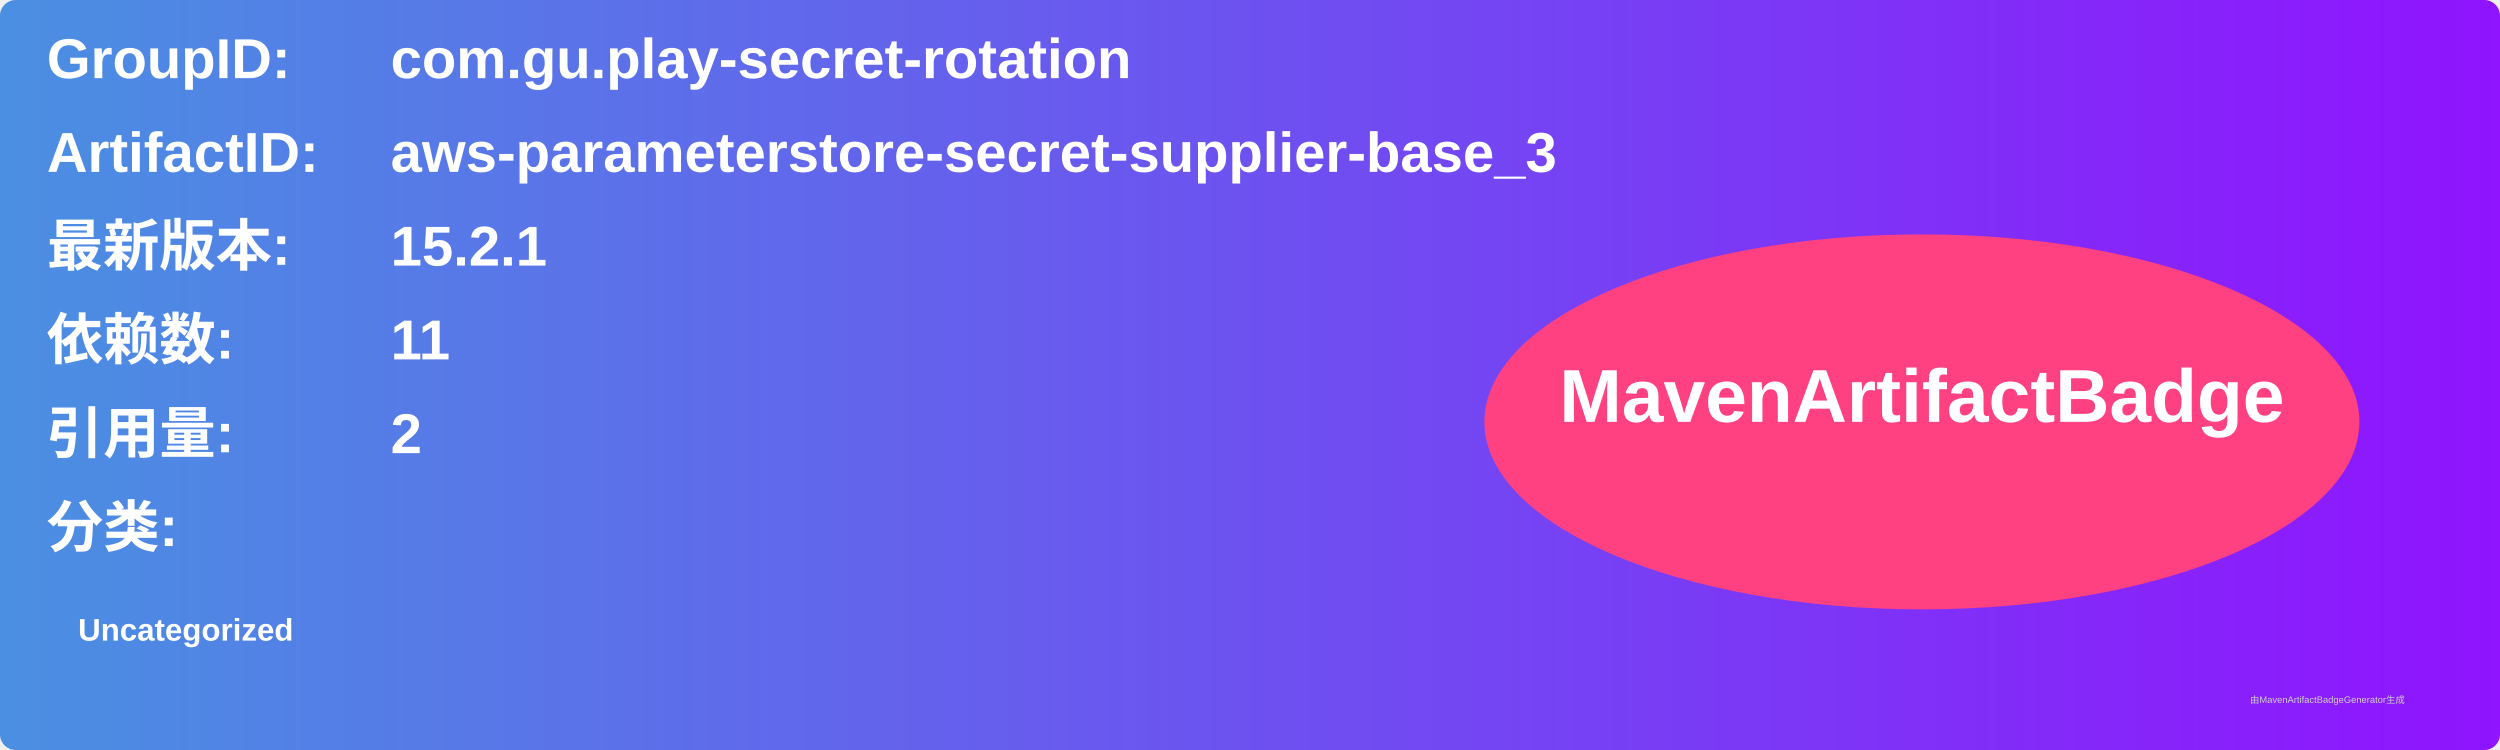
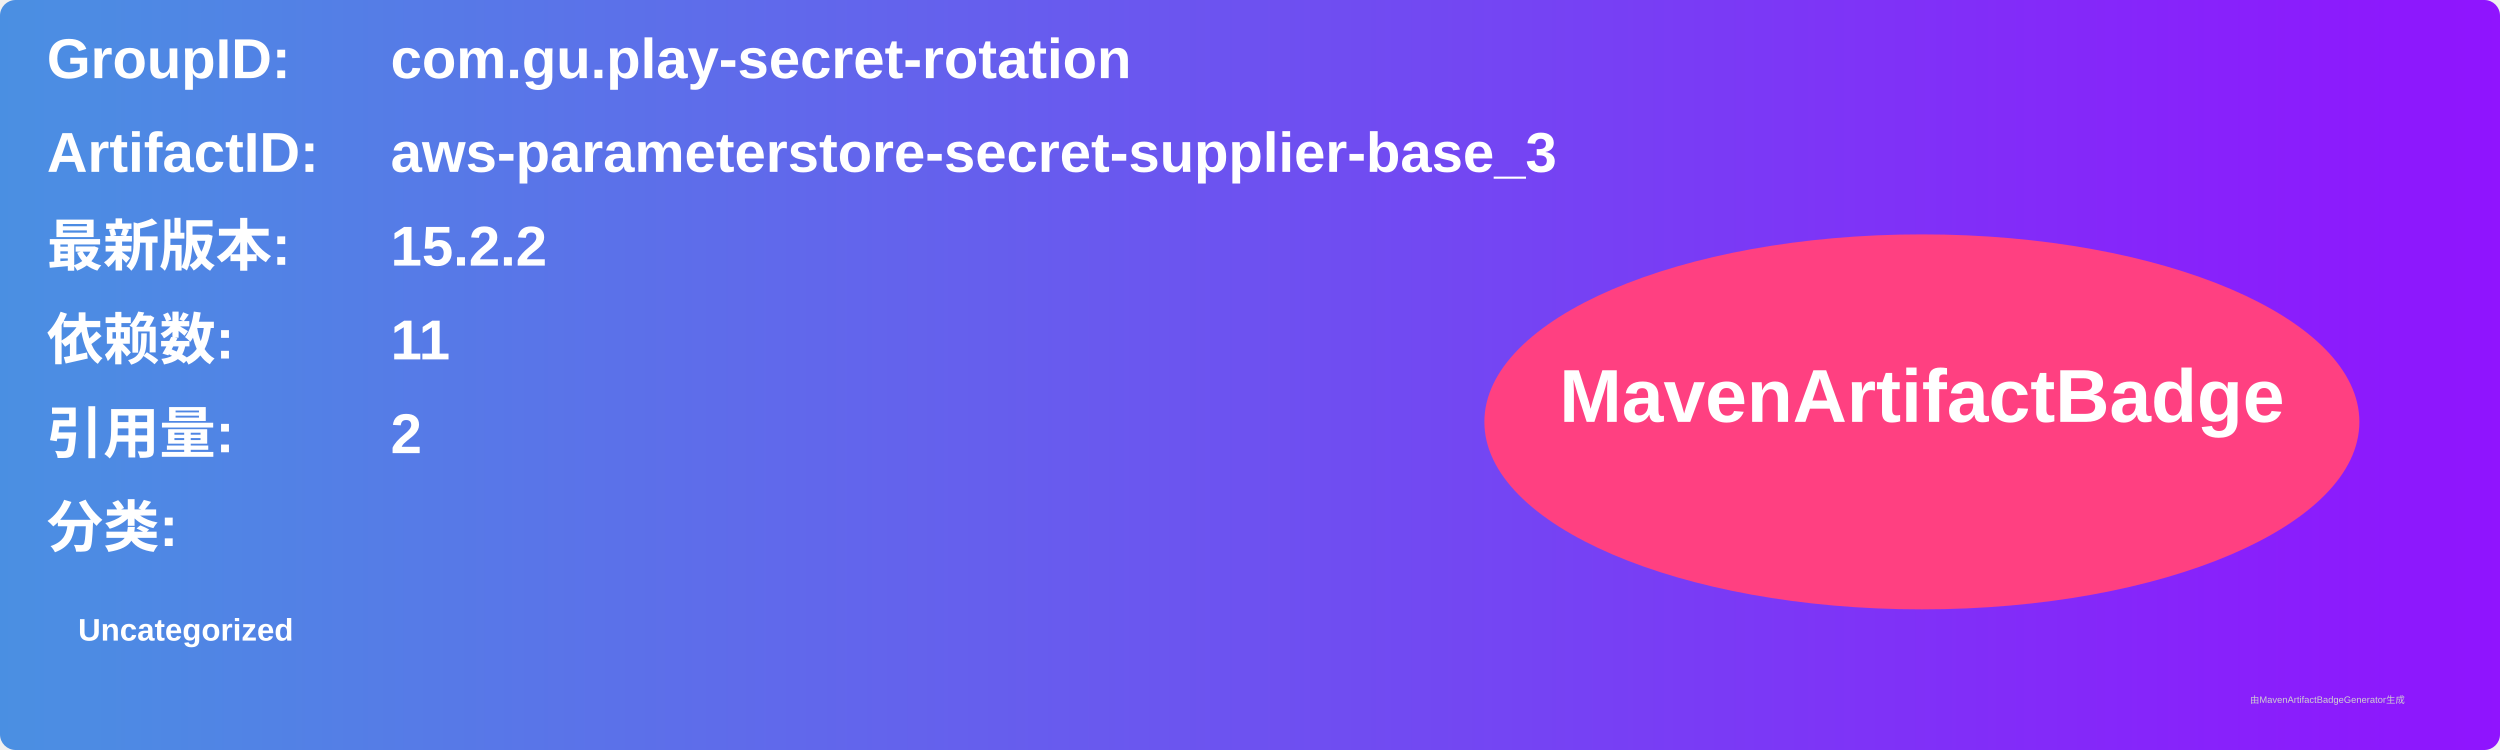
<svg xmlns="http://www.w3.org/2000/svg" width="800" height="240" viewBox="0 0 800 240">
  <linearGradient id="grad" x1="0%" y1="0%" x2="100%" y2="0%">
    <stop offset="0%" stop-color="#4a90e2" />
    <stop offset="100%" stop-color="#9013fe" />
  </linearGradient>
  <rect width="100%" height="100%" rx="5" ry="5" fill="url(#grad)" />
  <g transform="translate(15, 15)">
    <text x="0" y="10" font-family="Arial" font-size="18" fill="white" font-weight="bold" width="260">GroupID:</text>
    <text x="110" y="10" font-family="Arial" font-size="18" fill="white" font-weight="bold" width="460">com.gu.play-secret-rotation</text>
    <text x="0" y="40" font-family="Arial" font-size="18" fill="white" font-weight="bold" width="260">ArtifactID:</text>
    <text x="110" y="40" font-family="Arial" font-size="18" fill="white" font-weight="bold" width="460">aws-parameterstore-secret-supplier-base_3</text>
    <text x="0" y="70" font-family="Arial" font-size="18" fill="white" font-weight="bold">最新版本:</text>
    <text x="110" y="70" font-family="Arial" font-size="18" fill="white" font-weight="bold">
-       <tspan font-weight="bold">15.2.1</tspan>
+       <tspan font-weight="bold">15.2.2</tspan>
    </text>
    <text x="0" y="100" font-family="Arial" font-size="18" fill="white" font-weight="bold">依赖数: </text>
    <text x="110" y="100" font-family="Arial" font-size="18" fill="white">
      <tspan font-weight="bold">11</tspan>
    </text>
    <text x="0" y="130" font-family="Arial" font-size="18" fill="white" font-weight="bold">引用量: </text>
    <text x="110" y="130" font-family="Arial" font-size="18" fill="white">
      <tspan font-weight="bold">2</tspan>
    </text>
    <text x="0" y="160" font-family="Arial" font-size="18" fill="white" font-weight="bold">分类:</text>
    <text x="10" y="190" font-family="Arial" font-size="10" fill="white">
      <tspan font-weight="bold">Uncategorized</tspan>
    </text>
    <ellipse cx="600" cy="120" rx="140" ry="60" fill="#ff4081" />
    <text x="600" y="120" text-anchor="middle" font-family="Arial" font-size="24" fill="white" font-weight="bold">MavenArtifactBadge</text>
  </g>
  <text x="720" y="225" font-family="Arial" font-size="3" fill="#d0d0d0">由MavenArtifactBadgeGenerator生成</text>
</svg>
